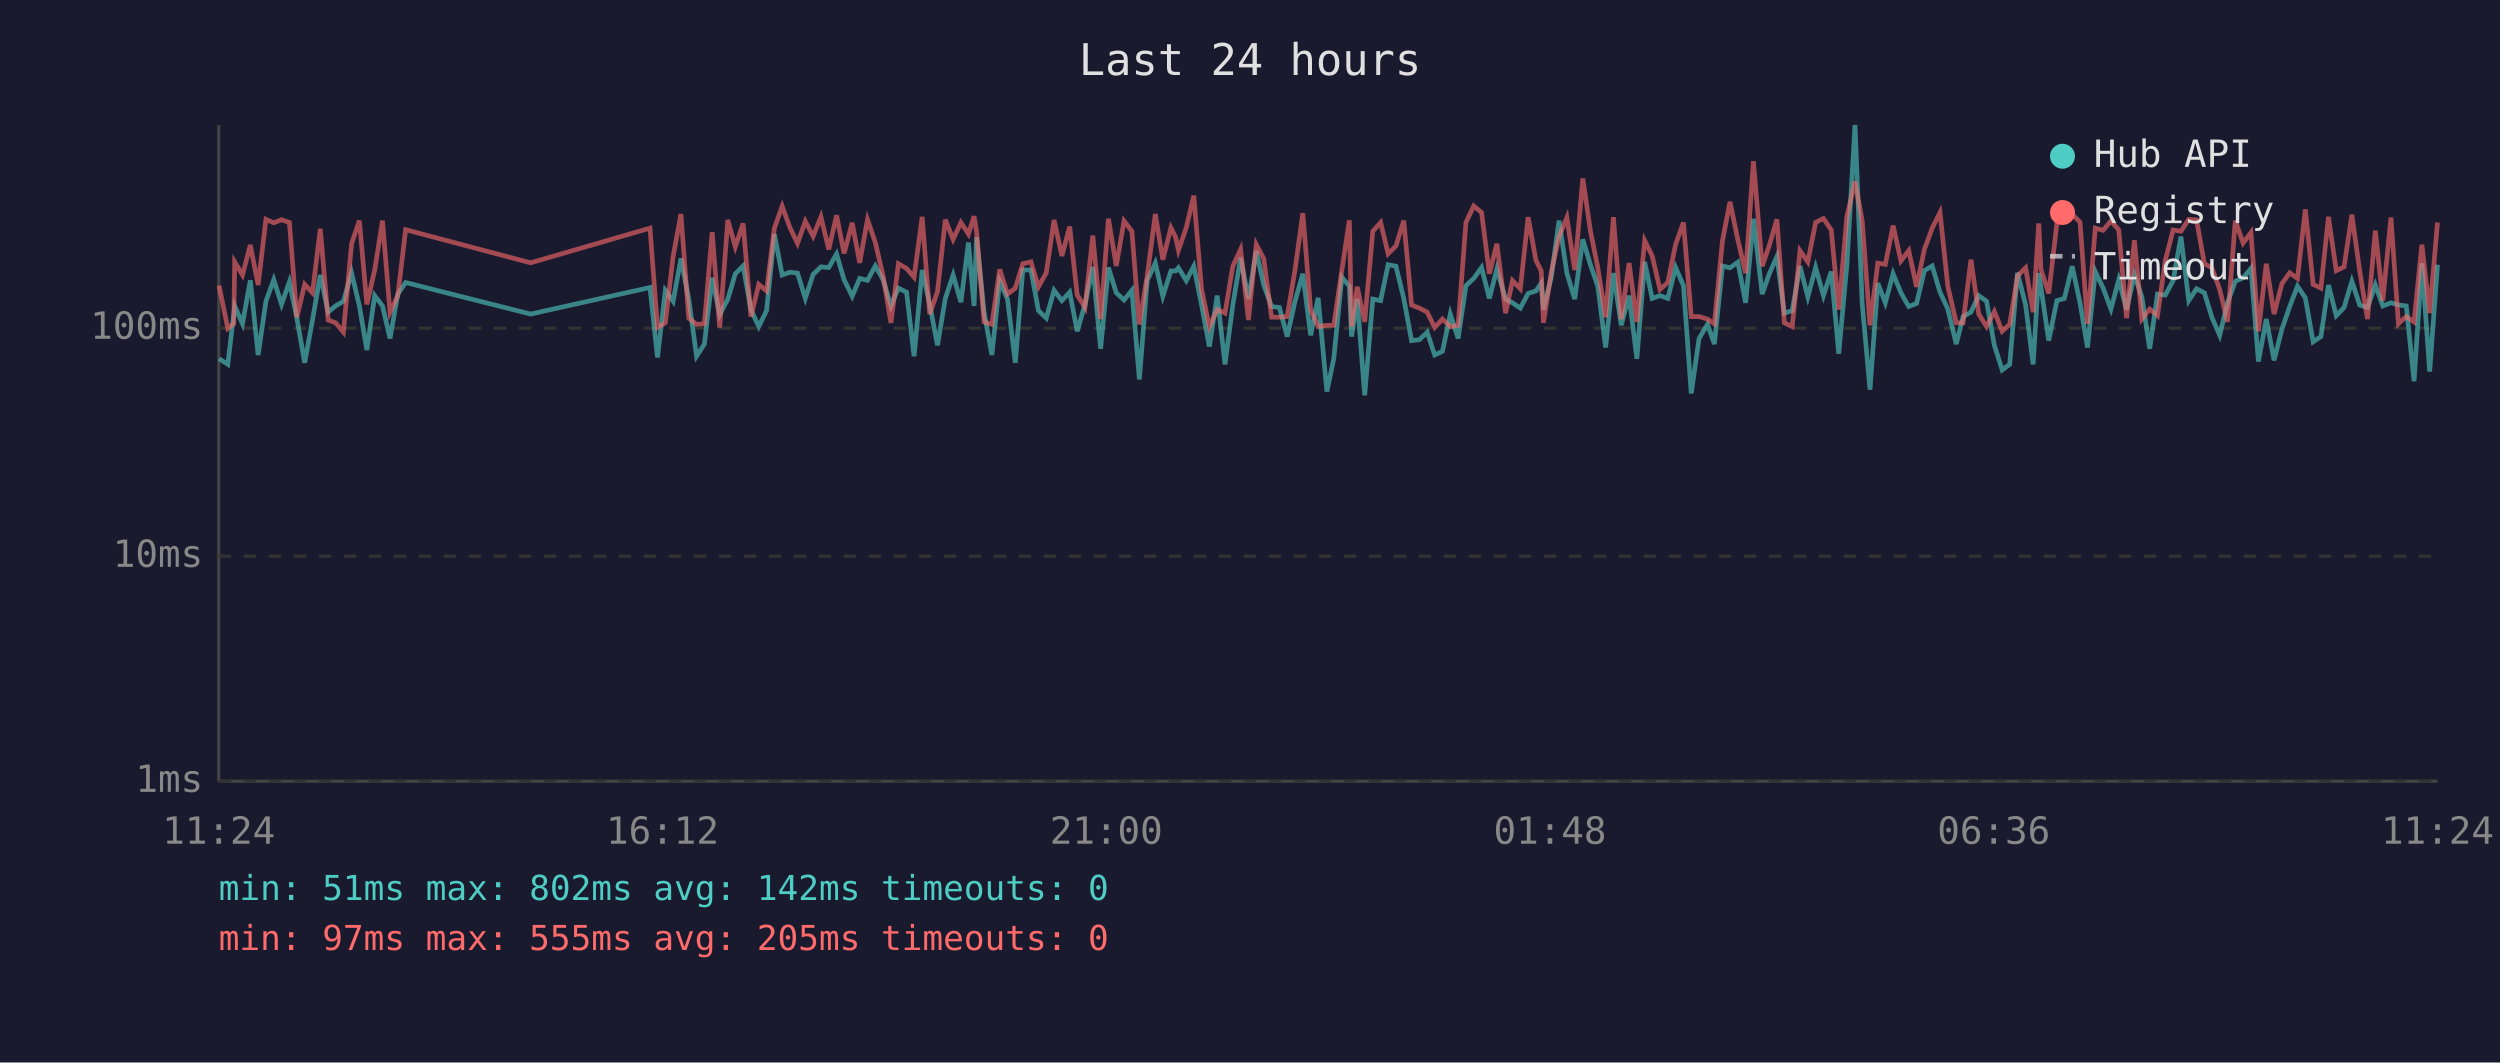
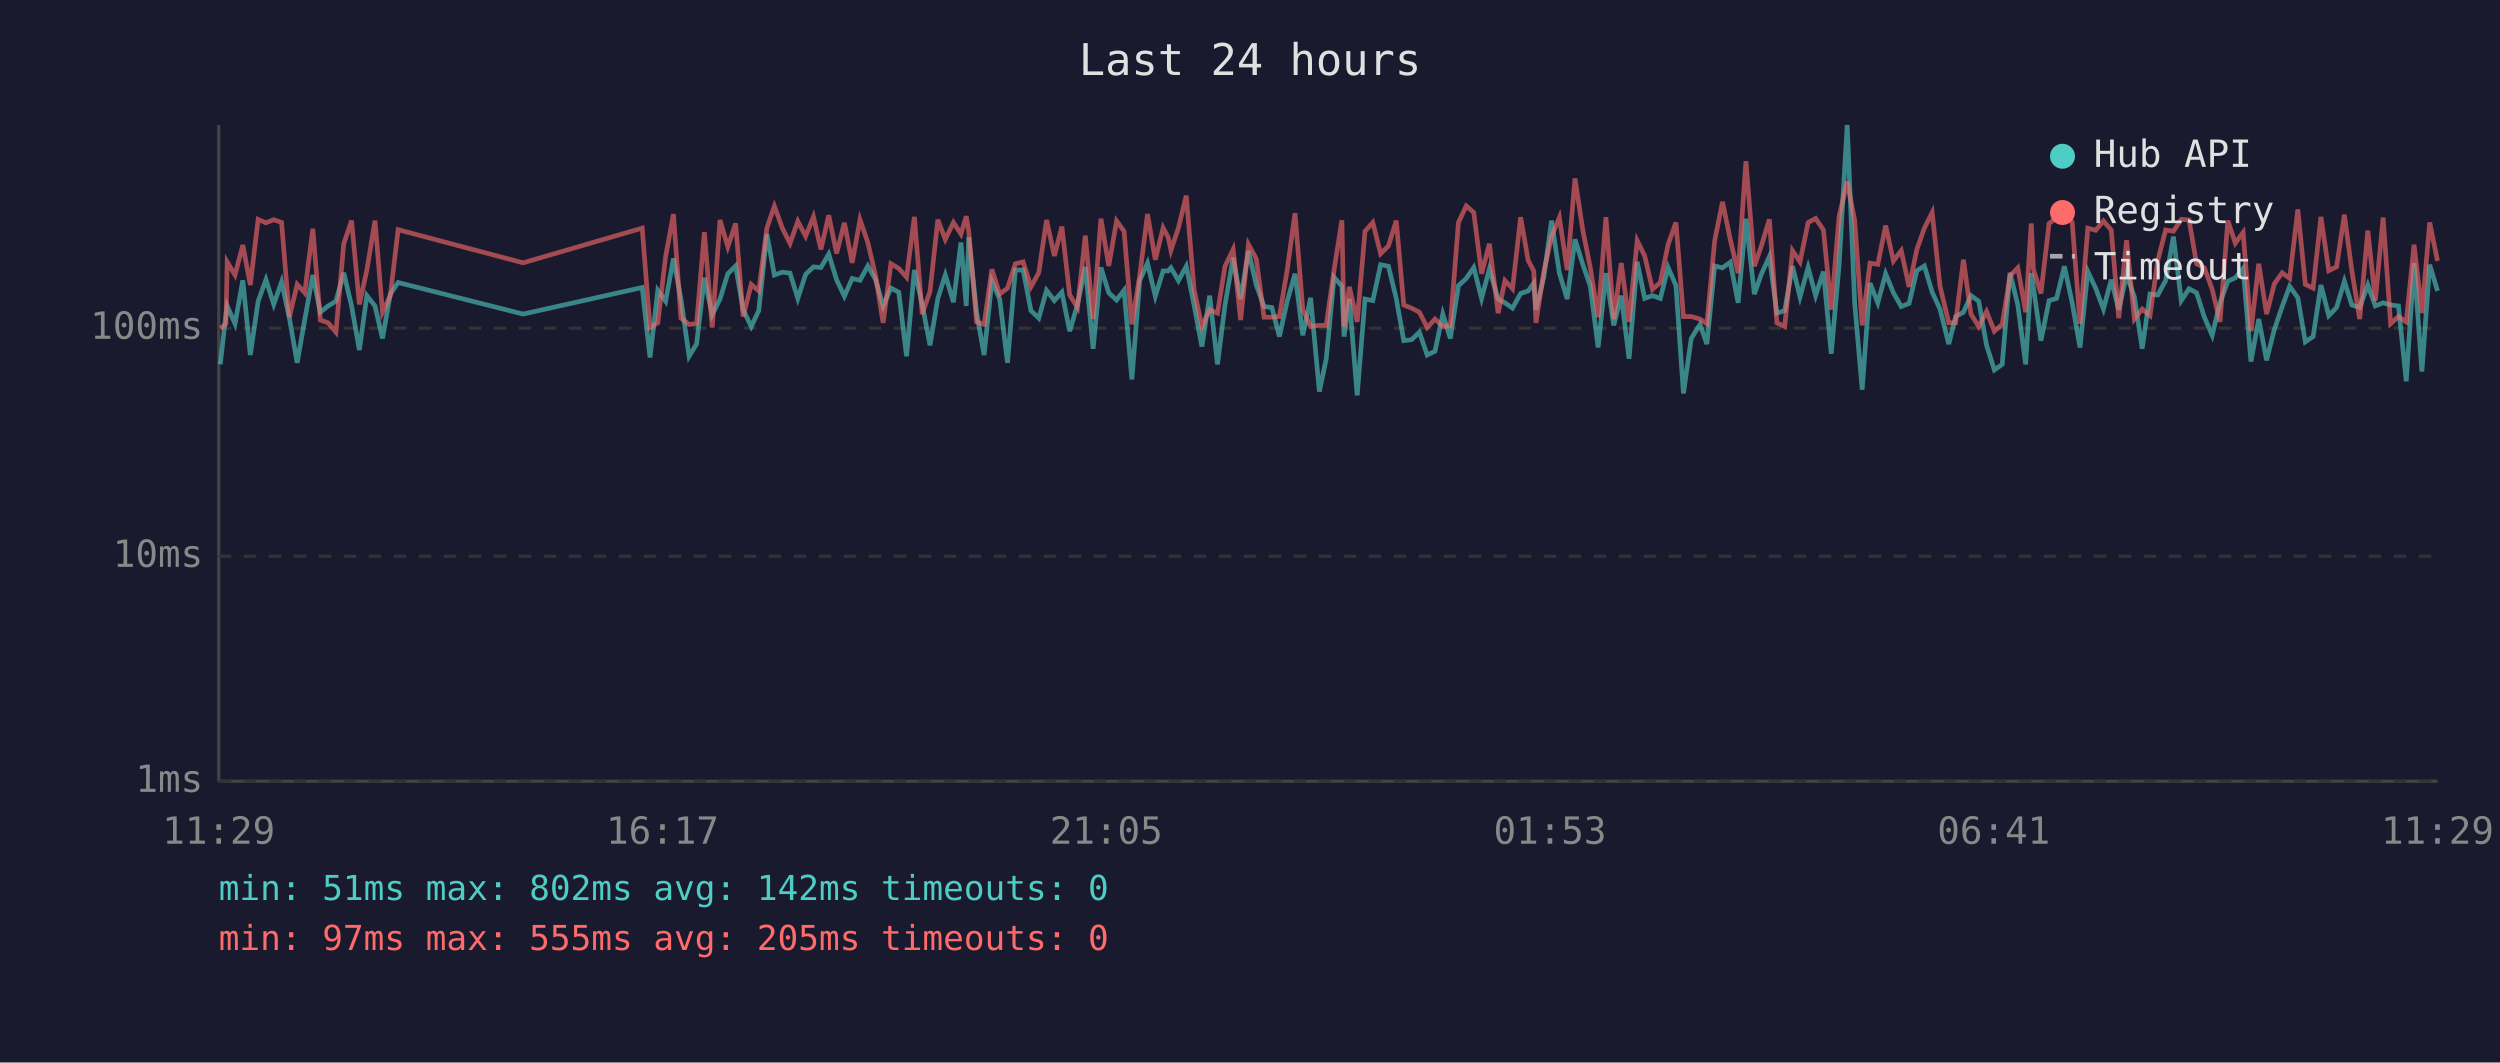
<svg xmlns="http://www.w3.org/2000/svg" viewBox="0 0 800 340" font-family="monospace" font-size="12">
  <rect width="800" height="340" fill="#1a1a2e" />
  <text x="400" y="24" fill="#e0e0e0" font-size="14" text-anchor="middle">Last 24 hours</text>
  <line x1="70" y1="40" x2="70" y2="250" stroke="#444" stroke-width="1" />
  <line x1="70" y1="250" x2="780" y2="250" stroke="#444" stroke-width="1" />
  <line x1="70" y1="250" x2="780" y2="250" stroke="#333" stroke-width="1" stroke-dasharray="4" />
  <text x="65" y="250" fill="#888" text-anchor="end" dominant-baseline="middle">1ms</text>
  <line x1="70" y1="178" x2="780" y2="178" stroke="#333" stroke-width="1" stroke-dasharray="4" />
  <text x="65" y="178" fill="#888" text-anchor="end" dominant-baseline="middle">10ms</text>
  <line x1="70" y1="105" x2="780" y2="105" stroke="#333" stroke-width="1" stroke-dasharray="4" />
  <text x="65" y="105" fill="#888" text-anchor="end" dominant-baseline="middle">100ms</text>
-   <text x="70" y="270" fill="#888" text-anchor="middle">11:24</text>
-   <text x="212" y="270" fill="#888" text-anchor="middle">16:12</text>
-   <text x="354" y="270" fill="#888" text-anchor="middle">21:00</text>
-   <text x="496" y="270" fill="#888" text-anchor="middle">01:48</text>
-   <text x="638" y="270" fill="#888" text-anchor="middle">06:36</text>
-   <text x="780" y="270" fill="#888" text-anchor="middle">11:24</text>
-   <polyline points="70.1,114.8 72.9,116.6 74.8,100.5 75.1,97.9 77.6,103.6 80.1,89.7 82.6,113.6 85.1,96.4 87.6,89.5 90.1,97.4 92.6,90.2 95.0,101.8 97.5,116.1 100.0,102.4 102.5,88.0 105.0,99.9 107.4,97.9 109.9,96.4 112.5,87.3 115.0,97.9 117.4,112.0 119.9,94.6 122.4,97.9 124.8,108.3 127.3,94.1 129.8,90.4 169.8,100.5 208.0,92.0 210.4,114.4 212.9,92.9 215.4,96.4 217.9,82.7 220.4,95.7 222.9,114.0 225.4,110.1 227.9,88.9 230.3,100.7 232.9,95.7 235.3,87.6 237.8,85.1 240.3,99.1 242.8,104.5 245.3,99.4 247.8,74.9 250.3,88.0 252.8,87.1 255.2,87.4 257.7,95.5 260.2,87.8 262.7,85.4 265.2,85.6 267.7,81.3 270.1,89.5 272.7,94.8 275.1,89.1 277.6,89.7 280.1,85.1 282.6,89.5 285.1,97.9 287.5,92.2 290.1,93.5 292.5,114.0 295.1,86.4 297.5,97.4 300.0,110.5 302.5,95.5 305.0,88.0 307.5,96.7 309.9,77.6 311.7,97.9 312.5,75.9 314.9,99.9 317.4,113.6 319.9,90.0 322.4,95.7 324.9,116.1 327.3,86.4 329.9,86.4 332.3,99.4 334.8,101.8 337.3,92.9 339.8,96.2 342.3,93.5 344.7,106.0 347.2,97.4 349.7,85.4 352.2,111.6 354.7,85.6 357.2,93.7 359.7,96.0 362.2,92.9 364.6,121.4 367.1,89.8 369.7,84.2 372.1,94.8 374.7,86.7 376.2,86.7 377.1,85.7 379.6,89.8 382.0,85.2 384.5,97.6 387.0,110.9 389.5,94.6 392.0,116.6 394.5,97.6 397.0,82.5 399.5,95.7 402.0,80.3 404.4,91.2 406.9,98.1 409.4,98.4 411.9,107.7 414.4,96.4 416.9,87.6 419.4,107.3 421.8,95.3 424.6,125.3 426.8,114.8 429.4,88.7 431.8,91.6 432.5,107.7 434.3,95.7 436.7,126.5 439.3,95.7 441.8,96.2 444.2,84.7 446.7,85.2 449.2,95.5 451.7,109.0 454.2,108.7 456.7,106.3 459.1,113.6 461.6,112.4 464.1,100.5 466.6,108.3 469.1,91.4 471.6,89.1 474.1,85.6 476.6,95.5 479.0,86.1 481.8,95.7 484.0,96.9 486.5,98.6 489.0,93.9 491.5,93.1 493.2,90.6 493.9,99.1 496.4,88.7 498.9,70.6 501.4,87.4 503.9,95.7 506.5,76.6 508.9,84.6 511.3,91.6 513.8,111.2 516.3,87.4 518.8,104.1 521.3,94.6 523.8,114.8 526.3,83.8 528.7,95.5 531.2,94.6 533.7,95.5 536.2,85.6 538.7,91.4 541.2,125.9 543.7,108.3 546.4,103.8 548.6,110.1 551.2,85.1 553.6,85.7 556.1,83.9 558.6,96.9 561.1,70.0 563.9,94.1 566.1,87.8 568.6,82.1 571.0,100.2 573.5,99.4 576.0,85.2 578.5,95.0 581.0,85.6 583.5,94.6 586.0,86.9 588.4,113.2 591.0,84.9 593.6,40.0 595.9,97.1 598.4,124.7 600.9,90.6 603.3,96.9 605.8,87.6 608.3,93.7 610.8,98.1 613.3,97.1 615.8,86.6 618.3,85.1 620.8,93.5 623.3,98.9 626.0,110.1 628.2,101.3 630.7,99.9 633.2,94.6 635.7,96.4 638.2,110.5 640.7,118.4 643.1,116.6 645.6,87.3 648.2,97.6 650.6,116.6 652.4,87.4 653.1,92.0 655.6,109.0 658.2,96.2 660.6,95.5 663.1,85.2 665.6,96.9 668.0,111.2 670.5,86.9 673.0,92.2 675.5,98.9 678.0,89.5 680.5,99.1 683.0,88.0 685.4,95.0 687.9,111.6 690.4,94.1 692.9,94.4 695.4,89.8 697.9,75.7 700.4,96.2 702.9,92.4 705.4,93.7 707.8,101.5 710.3,107.3 712.8,96.9 715.3,90.0 717.8,88.9 720.3,85.9 722.7,115.7 725.2,102.1 727.7,115.3 730.2,105.4 732.7,98.1 735.2,91.6 737.7,95.3 740.2,109.4 742.7,107.7 745.1,91.2 747.6,101.0 750.1,98.4 752.6,90.0 755.1,97.6 757.6,98.4 760.1,91.2 762.5,97.9 765.1,96.9 767.5,97.6 770.0,97.9 772.5,122.0 775.0,84.2 777.5,118.9 780.0,84.7" fill="none" stroke="#4ecdc4" stroke-width="1.5" opacity="0.6" />
-   <polyline points="70.1,91.4 72.9,105.1 74.8,103.6 75.1,83.8 77.6,88.0 80.1,78.4 82.6,91.2 85.1,70.2 87.6,71.3 90.1,70.3 92.6,71.2 95.0,101.5 97.5,91.0 100.0,93.7 102.5,73.2 105.0,102.4 107.4,103.3 109.9,106.3 112.5,78.0 115.0,70.6 117.4,97.4 119.9,86.4 122.4,70.6 124.8,99.9 127.3,94.6 129.8,73.5 169.8,84.1 208.0,73.0 210.4,104.8 212.9,103.3 215.4,82.1 217.9,68.5 220.4,101.8 222.9,103.8 225.4,103.6 227.9,74.3 230.3,104.8 232.9,70.4 235.3,79.0 237.8,71.5 240.3,101.3 242.8,91.0 245.3,93.1 247.8,73.0 250.3,66.0 252.8,72.9 255.2,77.9 257.7,70.8 260.2,75.6 262.7,69.4 265.2,79.8 267.7,68.9 270.1,81.1 272.7,71.3 275.1,84.1 277.6,70.3 280.1,77.6 282.6,88.3 285.1,103.3 287.5,84.4 290.1,85.9 292.5,88.7 295.1,69.4 297.5,100.5 300.0,93.3 302.5,70.3 305.0,76.6 307.5,71.2 309.9,74.9 311.7,69.2 312.5,74.1 314.9,103.0 317.4,103.8 319.9,86.2 322.4,94.1 324.9,92.2 327.3,84.4 329.9,83.8 332.3,91.8 334.8,87.3 337.3,70.4 339.8,81.9 342.3,72.5 344.7,94.4 347.2,98.4 349.7,75.4 352.2,102.1 354.7,70.0 357.2,85.1 359.7,70.7 362.2,74.0 364.6,103.8 367.1,88.3 369.7,68.5 372.1,83.1 374.7,72.9 376.2,75.9 377.1,80.1 379.6,72.9 382.0,62.6 384.5,92.6 387.0,104.5 389.5,99.1 392.0,100.2 394.5,85.2 397.0,79.8 399.5,102.4 402.0,78.2 404.4,82.8 406.9,101.5 409.4,101.5 411.9,101.3 414.4,86.4 416.9,68.2 419.4,99.1 421.8,104.5 424.6,104.1 426.8,104.1 429.4,86.4 431.8,70.5 432.5,104.5 434.3,91.8 436.7,103.0 439.3,74.0 441.8,71.2 444.2,81.2 446.7,78.7 449.2,70.6 451.7,97.6 454.2,98.6 456.7,99.9 459.1,104.8 461.6,102.1 464.1,104.5 466.6,104.1 469.1,71.2 471.6,65.9 474.1,68.0 476.6,87.6 479.0,78.0 481.8,100.2 484.0,89.8 486.5,92.4 489.0,69.5 491.5,83.3 493.2,86.7 493.9,103.3 496.4,87.1 498.9,75.7 501.4,69.6 503.9,86.4 506.5,57.1 508.9,73.7 511.3,85.7 513.8,101.5 516.3,69.5 518.8,102.1 521.3,84.2 523.8,103.0 526.3,77.0 528.7,81.9 531.2,92.6 533.7,90.4 536.2,78.2 538.7,71.2 541.2,101.3 543.7,101.3 546.4,102.1 548.6,103.6 551.2,77.0 553.6,64.6 556.1,76.7 558.6,87.4 561.1,51.6 563.9,85.2 566.1,78.8 568.6,70.2 571.0,103.3 573.5,104.5 576.0,80.2 578.5,83.8 581.0,71.2 583.5,69.9 586.0,73.6 588.4,99.1 591.0,69.3 593.6,58.1 595.9,70.6 598.4,104.1 600.9,84.2 603.3,84.6 605.8,72.2 608.3,83.5 610.8,80.2 613.3,91.8 615.8,79.8 618.3,73.0 620.8,68.0 623.3,91.6 626.0,103.3 628.2,103.3 630.7,83.1 633.2,100.5 635.7,104.5 638.2,99.7 640.7,106.0 643.1,103.8 645.6,88.3 648.2,85.7 650.6,99.9 652.4,71.5 653.1,86.2 655.6,93.9 658.2,71.5 660.6,69.7 663.1,68.6 665.6,71.1 668.0,103.6 670.5,73.0 673.0,73.7 675.5,70.7 678.0,73.6 680.5,101.8 683.0,76.9 685.4,102.1 687.9,98.9 690.4,101.0 692.9,83.3 695.4,73.6 697.9,74.0 700.4,70.2 702.9,70.4 705.4,84.4 707.8,85.7 710.3,92.6 712.8,103.0 715.3,70.6 717.8,77.8 720.3,74.4 722.7,106.0 725.2,84.4 727.7,100.5 730.2,90.8 732.7,87.3 735.2,89.1 737.7,67.0 740.2,91.0 742.7,92.2 745.1,69.4 747.6,86.6 750.1,85.4 752.6,68.7 755.1,86.7 757.6,102.1 760.1,73.8 762.5,96.2 765.1,69.6 767.5,103.6 770.0,101.3 772.5,103.0 775.0,78.3 777.5,100.2 780.0,71.2" fill="none" stroke="#ff6b6b" stroke-width="1.5" opacity="0.6" />
+   <text x="70" y="270" fill="#888" text-anchor="middle">11:29</text>
+   <text x="212" y="270" fill="#888" text-anchor="middle">16:17</text>
+   <text x="354" y="270" fill="#888" text-anchor="middle">21:05</text>
+   <text x="496" y="270" fill="#888" text-anchor="middle">01:53</text>
+   <text x="638" y="270" fill="#888" text-anchor="middle">06:41</text>
+   <text x="780" y="270" fill="#888" text-anchor="middle">11:29</text>
+   <polyline points="70.5,116.6 72.3,100.5 72.7,97.9 75.2,103.6 77.7,89.7 80.1,113.6 82.6,96.4 85.1,89.5 87.6,97.4 90.1,90.2 92.6,101.8 95.1,116.1 97.5,102.4 100.1,88.0 102.5,99.9 105.0,97.9 107.5,96.4 110.0,87.3 112.5,97.9 115.0,112.0 117.4,94.6 120.0,97.9 122.4,108.3 124.9,94.1 127.4,90.4 167.4,100.5 205.5,92.0 208.0,114.4 210.5,92.9 213.0,96.4 215.5,82.7 217.9,95.7 220.5,114.0 222.9,110.1 225.4,88.9 227.9,100.7 230.4,95.7 232.9,87.6 235.4,85.1 237.8,99.1 240.4,104.5 242.8,99.4 245.4,74.9 247.8,88.0 250.3,87.1 252.8,87.4 255.3,95.5 257.8,87.8 260.3,85.4 262.7,85.6 265.2,81.3 267.7,89.5 270.2,94.8 272.7,89.1 275.2,89.7 277.7,85.1 280.2,89.5 282.6,97.9 285.1,92.2 287.6,93.5 290.1,114.0 292.6,86.4 295.1,97.4 297.6,110.5 300.1,95.5 302.5,88.0 305.1,96.7 307.5,77.6 309.2,97.9 310.0,75.9 312.5,99.9 314.9,113.6 317.4,90.0 319.9,95.7 322.4,116.1 324.9,86.4 327.4,86.4 329.9,99.4 332.4,101.8 334.9,92.9 337.4,96.2 339.8,93.5 342.3,106.0 344.8,97.4 347.3,85.4 349.8,111.6 352.3,85.6 354.8,93.7 357.3,96.0 359.7,92.9 362.2,121.4 364.7,89.8 367.2,84.2 369.7,94.8 372.2,86.7 373.8,86.7 374.7,85.7 377.1,89.8 379.6,85.2 382.1,97.6 384.6,110.9 387.1,94.6 389.6,116.6 392.0,97.6 394.6,82.5 397.0,95.7 399.5,80.3 402.0,91.2 404.5,98.1 407.0,98.4 409.4,107.7 411.9,96.4 414.4,87.6 416.9,107.3 419.4,95.3 422.2,125.3 424.4,114.8 426.9,88.7 429.4,91.6 430.1,107.7 431.8,95.7 434.3,126.5 436.8,95.7 439.3,96.2 441.8,84.7 444.3,85.2 446.8,95.5 449.2,109.0 451.7,108.7 454.2,106.3 456.7,113.6 459.2,112.4 461.7,100.5 464.1,108.3 466.7,91.4 469.2,89.1 471.6,85.6 474.1,95.5 476.6,86.1 479.4,95.7 481.6,96.9 484.0,98.6 486.6,93.9 489.0,93.1 490.8,90.6 491.5,99.1 494.0,88.7 496.5,70.6 499.0,87.4 501.5,95.7 504.0,76.6 506.5,84.6 508.9,91.6 511.4,111.2 513.9,87.4 516.4,104.1 518.8,94.6 521.3,114.8 523.9,83.8 526.3,95.5 528.8,94.6 531.3,95.5 533.8,85.6 536.3,91.4 538.7,125.9 541.2,108.3 544.0,103.8 546.2,110.1 548.7,85.1 551.2,85.7 553.7,83.9 556.2,96.9 558.7,70.0 561.4,94.1 563.6,87.8 566.2,82.1 568.6,100.2 571.1,99.4 573.6,85.2 576.0,95.0 578.6,85.6 581.0,94.6 583.5,86.9 586.0,113.2 588.5,84.9 591.1,40.0 593.5,97.1 595.9,124.7 598.4,90.6 600.9,96.9 603.4,87.6 605.9,93.7 608.4,98.1 610.9,97.1 613.4,86.6 615.8,85.1 618.3,93.5 620.8,98.9 623.6,110.1 625.8,101.3 628.3,99.9 630.7,94.6 633.2,96.4 635.7,110.5 638.2,118.4 640.7,116.6 643.2,87.3 645.7,97.6 648.2,116.6 650.0,87.4 650.7,92.0 653.1,109.0 655.7,96.2 658.1,95.5 660.6,85.2 663.1,96.9 665.6,111.2 668.1,86.9 670.6,92.2 673.1,98.9 675.6,89.5 678.0,99.1 680.5,88.0 683.0,95.0 685.5,111.6 688.0,94.1 690.5,94.4 693.0,89.8 695.5,75.7 698.0,96.2 700.5,92.4 702.9,93.7 705.4,101.5 707.9,107.3 710.4,96.9 712.9,90.0 715.3,88.9 717.8,85.9 720.3,115.7 722.8,102.1 725.3,115.3 727.8,105.4 730.3,98.1 732.7,91.6 735.3,95.3 737.7,109.4 740.2,107.7 742.7,91.2 745.2,101.0 747.7,98.4 750.2,90.0 752.6,97.6 755.1,98.4 757.7,91.2 760.1,97.9 762.6,96.9 765.0,97.6 767.5,97.9 770.0,122.0 772.5,84.2 775.0,118.9 777.5,84.7 780.0,93.1" fill="none" stroke="#4ecdc4" stroke-width="1.5" opacity="0.6" />
+   <polyline points="70.5,105.1 72.3,103.6 72.7,83.8 75.2,88.0 77.7,78.4 80.1,91.2 82.6,70.2 85.1,71.3 87.6,70.3 90.1,71.2 92.6,101.5 95.1,91.0 97.5,93.7 100.1,73.2 102.5,102.4 105.0,103.3 107.5,106.3 110.0,78.0 112.5,70.6 115.0,97.4 117.4,86.4 120.0,70.6 122.4,99.9 124.9,94.6 127.4,73.5 167.4,84.1 205.5,73.0 208.0,104.8 210.5,103.3 213.0,82.1 215.5,68.5 217.9,101.8 220.5,103.8 222.9,103.6 225.4,74.3 227.9,104.8 230.4,70.4 232.9,79.0 235.4,71.5 237.8,101.3 240.4,91.0 242.8,93.1 245.4,73.0 247.8,66.0 250.3,72.9 252.8,77.9 255.3,70.8 257.8,75.6 260.3,69.4 262.7,79.8 265.2,68.9 267.7,81.1 270.2,71.3 272.7,84.1 275.2,70.3 277.7,77.6 280.2,88.3 282.6,103.3 285.1,84.4 287.6,85.9 290.1,88.7 292.6,69.4 295.1,100.5 297.6,93.3 300.1,70.3 302.5,76.6 305.1,71.2 307.5,74.9 309.2,69.2 310.0,74.1 312.5,103.0 314.9,103.8 317.4,86.2 319.9,94.1 322.4,92.2 324.9,84.4 327.4,83.8 329.9,91.8 332.4,87.3 334.9,70.4 337.4,81.9 339.8,72.5 342.3,94.4 344.8,98.4 347.3,75.4 349.8,102.1 352.3,70.0 354.8,85.1 357.3,70.7 359.7,74.0 362.2,103.8 364.7,88.3 367.2,68.5 369.7,83.1 372.2,72.9 373.8,75.9 374.7,80.1 377.1,72.9 379.6,62.6 382.1,92.6 384.6,104.5 387.1,99.1 389.6,100.2 392.0,85.2 394.6,79.8 397.0,102.4 399.5,78.2 402.0,82.8 404.5,101.5 407.0,101.5 409.4,101.3 411.9,86.4 414.4,68.2 416.9,99.1 419.4,104.5 422.2,104.1 424.4,104.1 426.9,86.4 429.4,70.5 430.1,104.5 431.8,91.8 434.3,103.0 436.8,74.0 439.3,71.2 441.8,81.2 444.3,78.7 446.8,70.6 449.2,97.6 451.7,98.6 454.2,99.9 456.7,104.8 459.2,102.1 461.7,104.5 464.1,104.1 466.7,71.2 469.2,65.9 471.6,68.0 474.1,87.6 476.6,78.0 479.4,100.2 481.6,89.8 484.0,92.4 486.6,69.5 489.0,83.3 490.8,86.7 491.5,103.3 494.0,87.1 496.5,75.7 499.0,69.6 501.5,86.4 504.0,57.1 506.5,73.7 508.9,85.7 511.4,101.5 513.9,69.5 516.4,102.1 518.8,84.2 521.3,103.0 523.9,77.0 526.3,81.9 528.8,92.6 531.3,90.4 533.8,78.2 536.3,71.2 538.7,101.3 541.2,101.3 544.0,102.1 546.2,103.6 548.7,77.0 551.2,64.6 553.7,76.7 556.2,87.4 558.7,51.6 561.4,85.2 563.6,78.8 566.2,70.2 568.6,103.3 571.1,104.5 573.6,80.2 576.0,83.8 578.6,71.2 581.0,69.9 583.5,73.6 586.0,99.1 588.5,69.3 591.1,58.1 593.5,70.6 595.9,104.1 598.4,84.2 600.9,84.6 603.4,72.2 605.9,83.5 608.4,80.2 610.9,91.8 613.4,79.8 615.8,73.0 618.3,68.0 620.8,91.6 623.6,103.3 625.8,103.3 628.3,83.1 630.7,100.5 633.2,104.5 635.7,99.7 638.2,106.0 640.7,103.8 643.2,88.3 645.7,85.7 648.2,99.9 650.0,71.5 650.7,86.2 653.1,93.9 655.7,71.5 658.1,69.7 660.6,68.6 663.1,71.1 665.6,103.6 668.1,73.0 670.6,73.7 673.1,70.7 675.6,73.6 678.0,101.8 680.5,76.9 683.0,102.1 685.5,98.9 688.0,101.0 690.5,83.3 693.0,73.6 695.5,74.0 698.0,70.2 700.5,70.4 702.9,84.4 705.4,85.7 707.9,92.6 710.4,103.0 712.9,70.6 715.3,77.8 717.8,74.4 720.3,106.0 722.8,84.4 725.3,100.5 727.8,90.8 730.3,87.3 732.7,89.1 735.3,67.0 737.7,91.0 740.2,92.2 742.7,69.4 745.2,86.6 747.7,85.4 750.2,68.7 752.6,86.7 755.1,102.1 757.7,73.8 760.1,96.2 762.6,69.6 765.0,103.6 767.5,101.3 770.0,103.0 772.5,78.3 775.0,100.2 777.5,71.2 780.0,83.5" fill="none" stroke="#ff6b6b" stroke-width="1.5" opacity="0.6" />
  <circle cx="660" cy="50" r="4" fill="#4ecdc4" />
  <text x="670" y="50" fill="#e0e0e0" dominant-baseline="middle">Hub API</text>
  <circle cx="660" cy="68" r="4" fill="#ff6b6b" />
  <text x="670" y="68" fill="#e0e0e0" dominant-baseline="middle">Registry</text>
  <line x1="656" y1="82" x2="664" y2="82" stroke="#e0e0e0" stroke-width="1.5" stroke-dasharray="4,3" opacity="0.7" />
  <text x="670" y="86" fill="#e0e0e0" dominant-baseline="middle">Timeout</text>
  <text x="70" y="288" fill="#4ecdc4" font-size="11">min: 51ms  max: 802ms  avg: 142ms  timeouts: 0</text>
  <text x="70" y="304" fill="#ff6b6b" font-size="11">min: 97ms  max: 555ms  avg: 205ms  timeouts: 0</text>
</svg>
